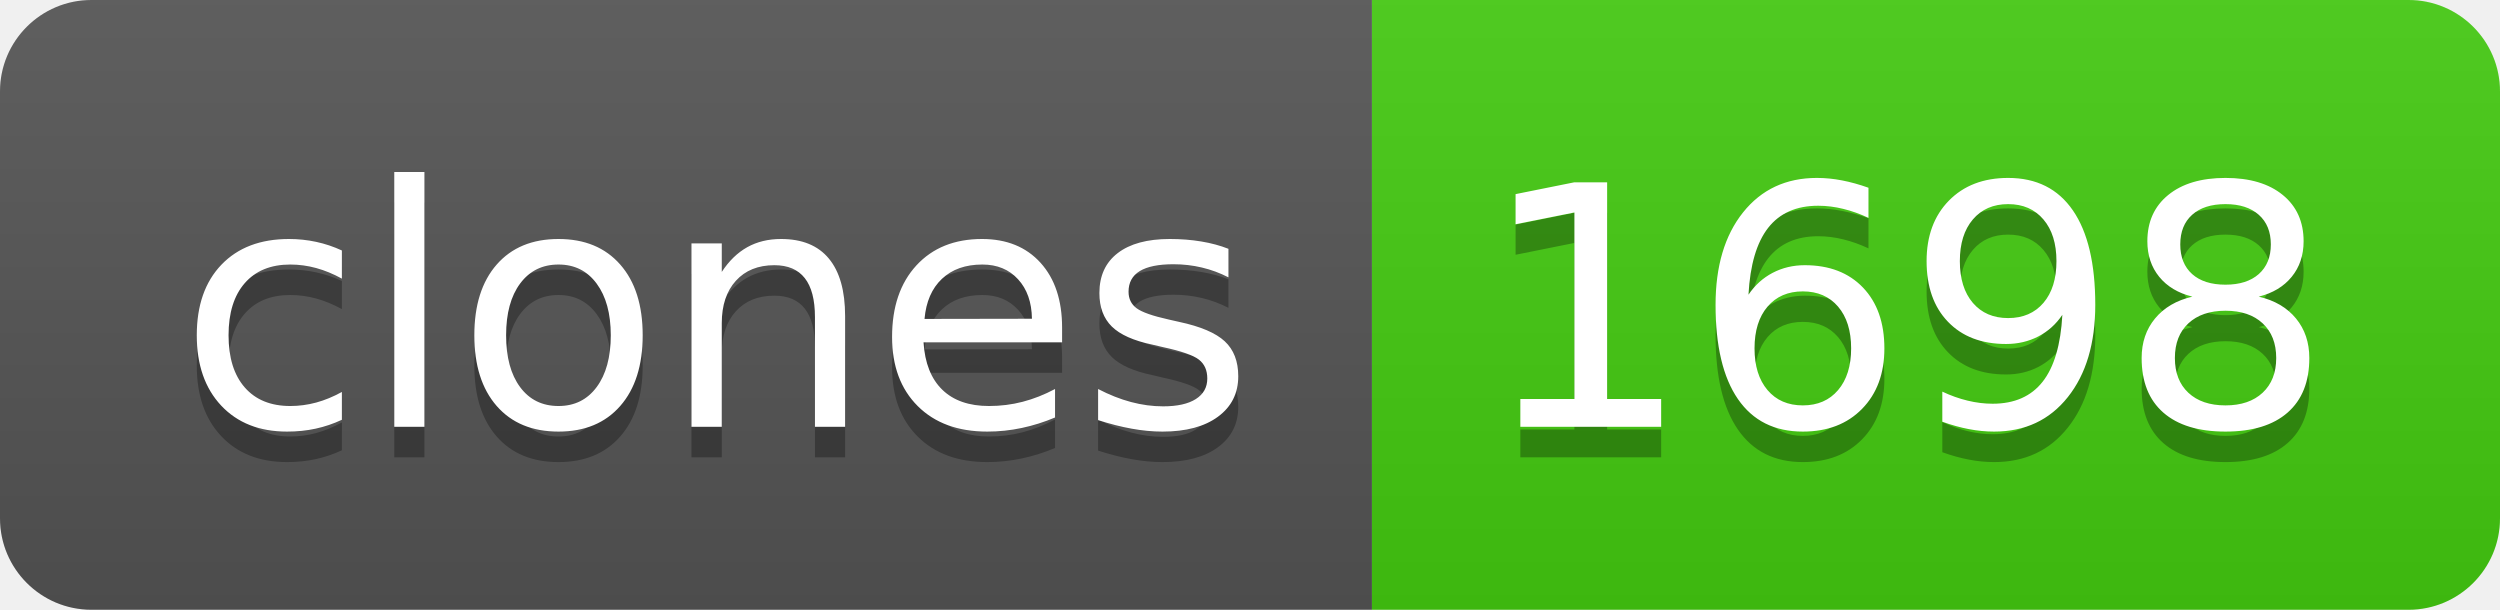
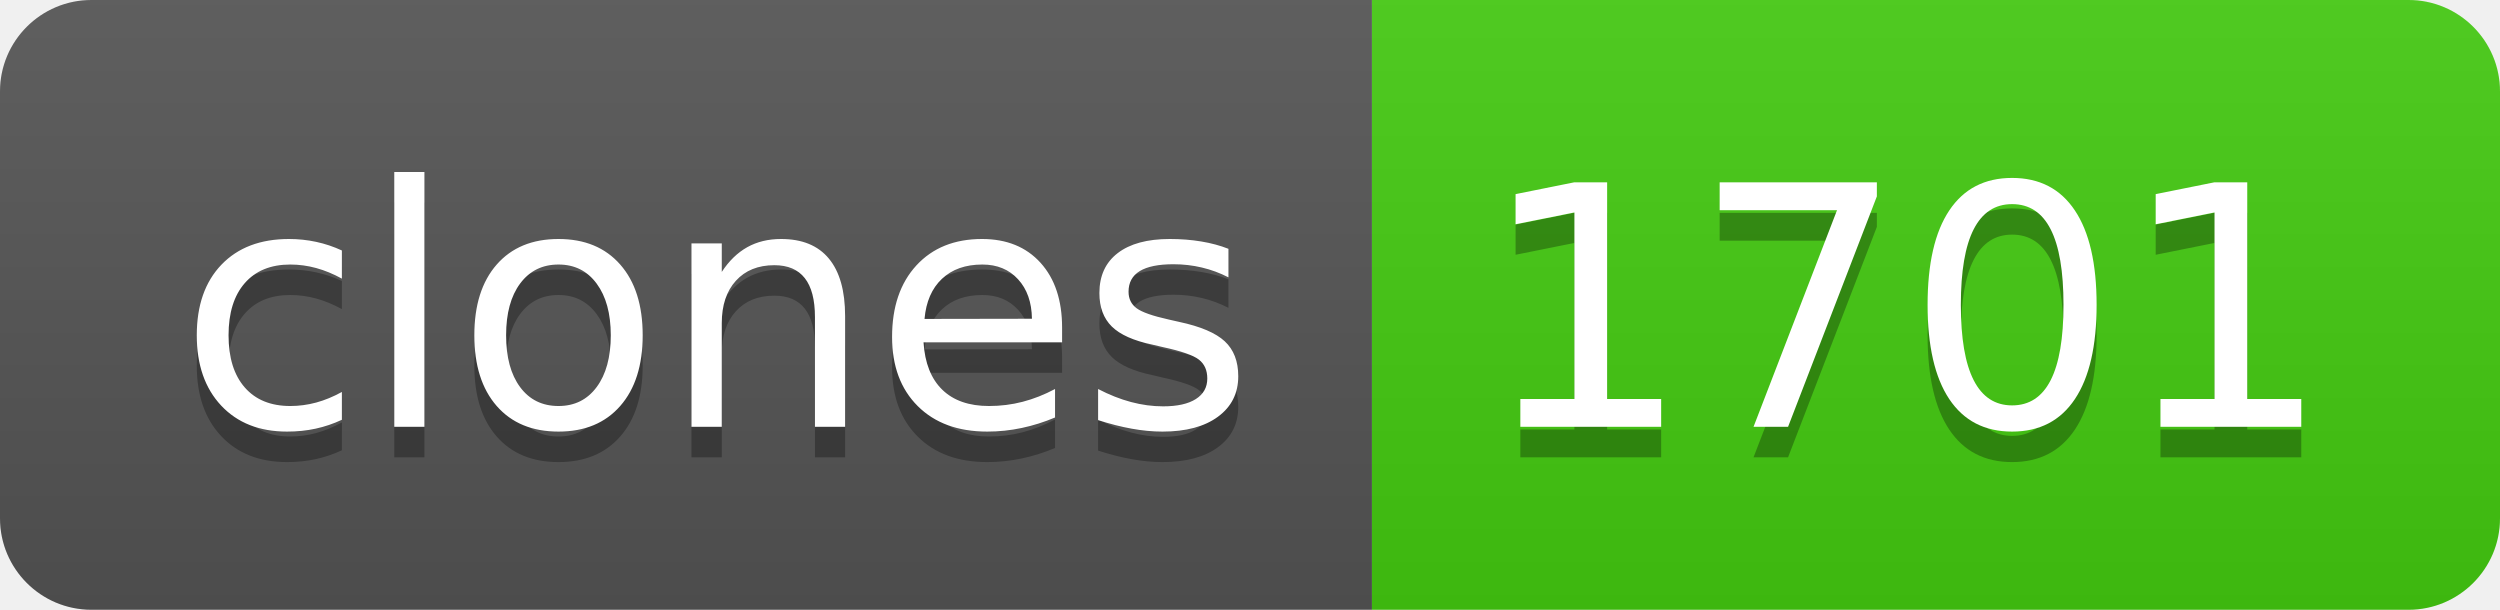
- <svg xmlns="http://www.w3.org/2000/svg" width="82" height="20" role="img" aria-label="clones: 1698">
+ <svg xmlns="http://www.w3.org/2000/svg" width="82" height="20" role="img" aria-label="clones: 1701">
  <linearGradient id="s" x2="0" y2="100%">
    <stop offset="0" stop-color="#bbb" stop-opacity=".1" />
    <stop offset="1" stop-opacity=".1" />
  </linearGradient>
  <clipPath id="r">
    <rect width="82" height="20" rx="3" fill="#fff" />
  </clipPath>
  <g clip-path="url(#r)">
    <rect width="45" height="20" fill="#555" />
    <rect x="45" width="37" height="20" fill="#4c1" />
    <rect width="82" height="20" fill="url(#s)" />
  </g>
  <g fill="#fff" text-anchor="middle" font-family="Verdana,Geneva,DejaVu Sans,sans-serif" text-rendering="geometricPrecision" font-size="110">
    <text aria-hidden="true" x="235" y="150" fill="#010101" fill-opacity=".3" transform="scale(.1)" textLength="350">clones</text>
    <text x="235" y="140" transform="scale(.1)" fill="#fff" textLength="350">clones</text>
-     <text aria-hidden="true" x="625" y="150" fill="#010101" fill-opacity=".3" transform="scale(.1)" textLength="270">1698</text>
-     <text x="625" y="140" transform="scale(.1)" fill="#fff" textLength="270">1698</text>
+     <text aria-hidden="true" x="625" y="150" fill="#010101" fill-opacity=".3" transform="scale(.1)" textLength="270">1701</text>
+     <text x="625" y="140" transform="scale(.1)" fill="#fff" textLength="270">1701</text>
  </g>
</svg>
